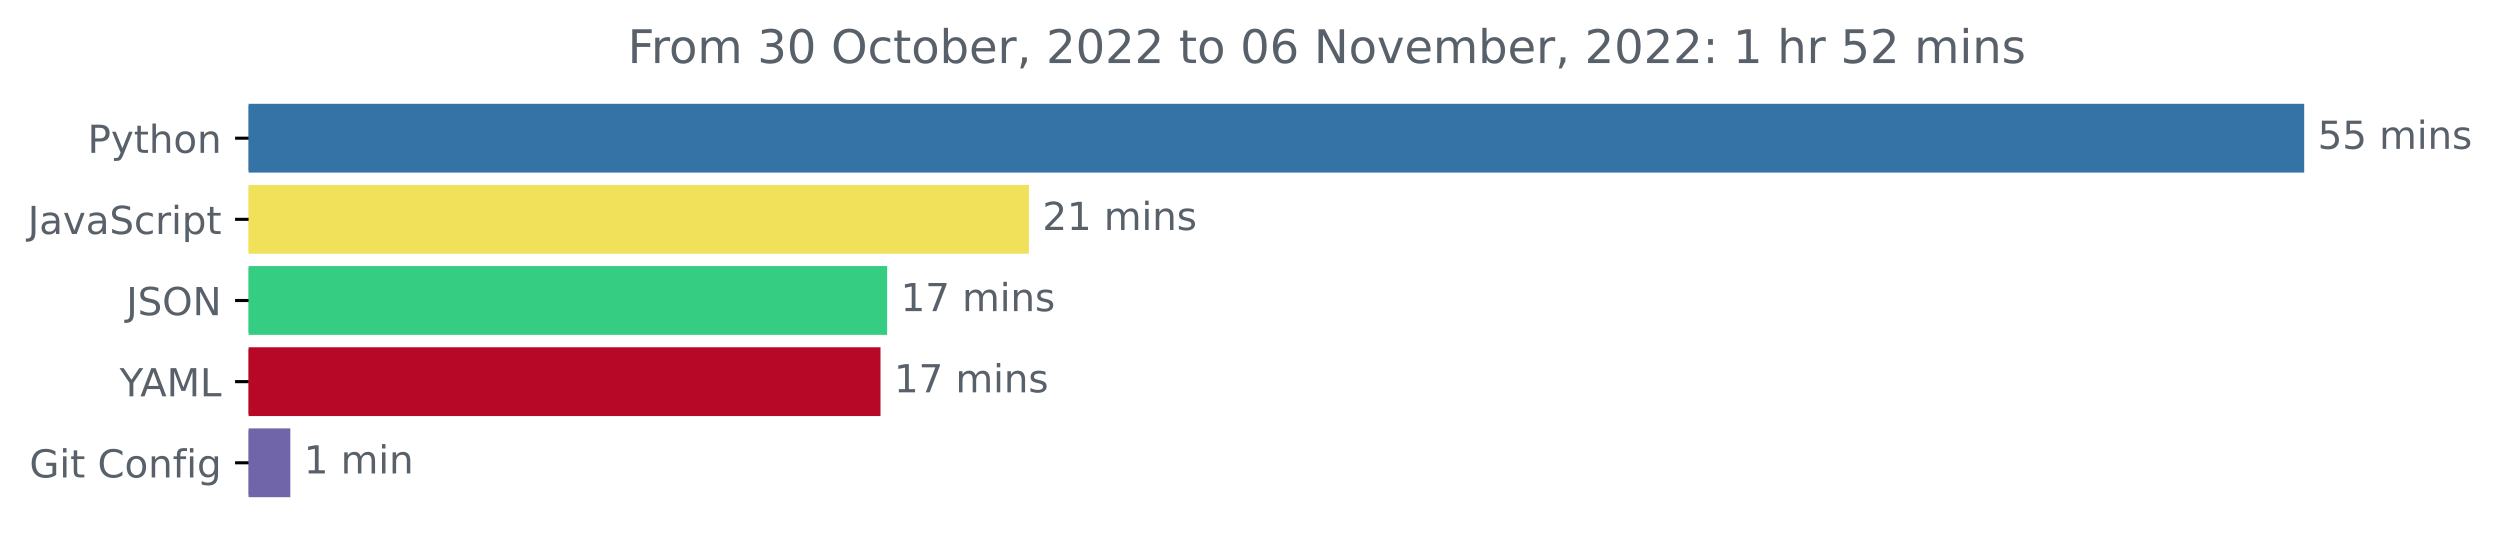
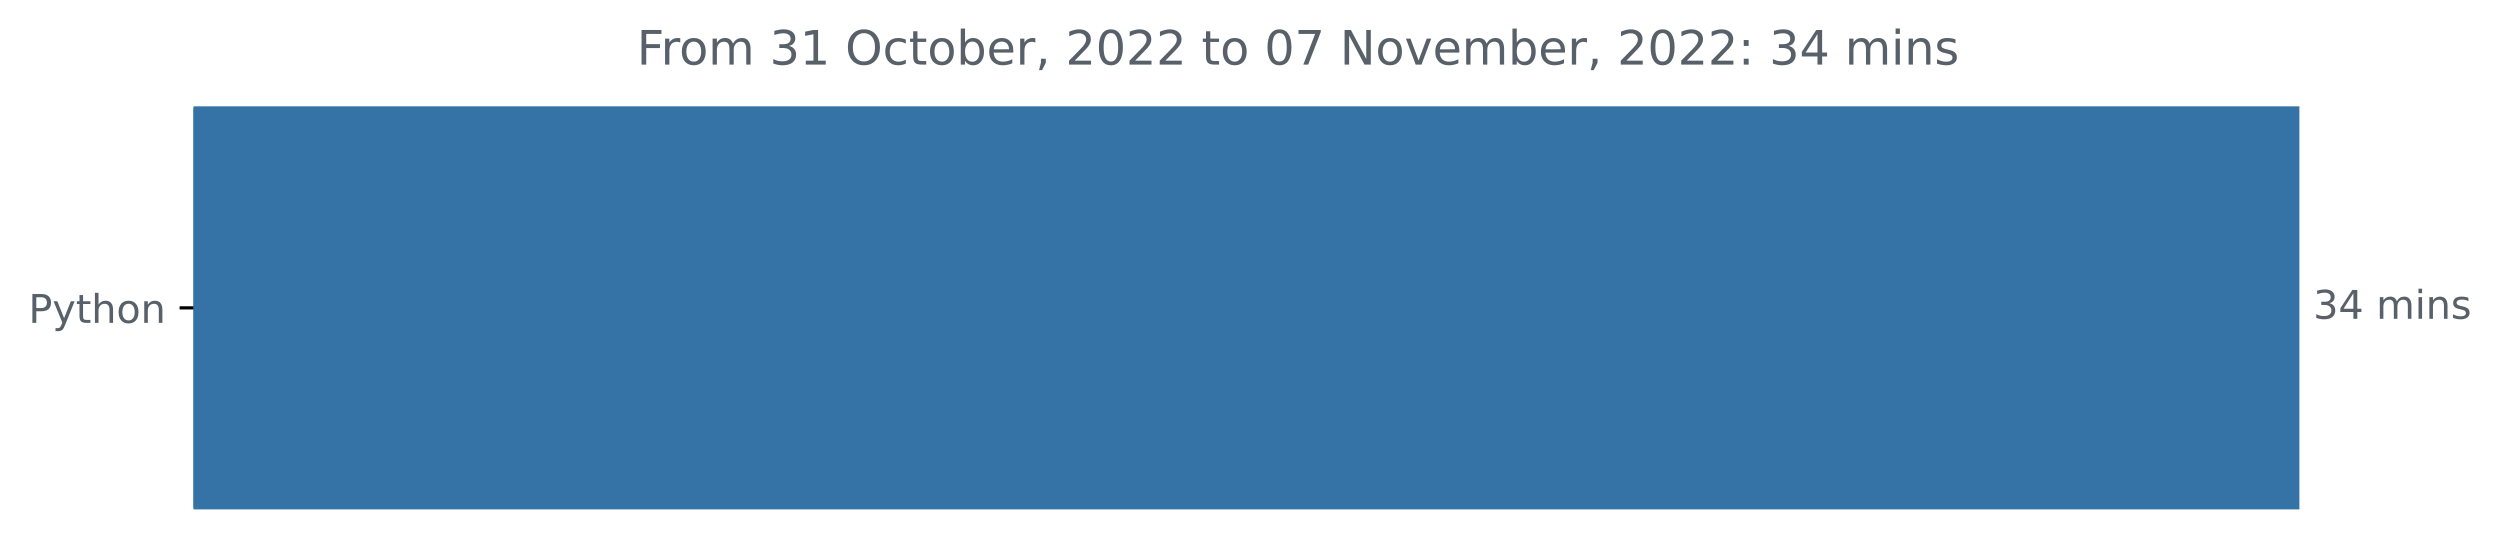
- <svg xmlns="http://www.w3.org/2000/svg" xmlns:xlink="http://www.w3.org/1999/xlink" width="646.927pt" height="140.398pt" viewBox="0 0 646.927 140.398" version="1.1">
+ <svg xmlns="http://www.w3.org/2000/svg" xmlns:xlink="http://www.w3.org/1999/xlink" width="631.46pt" height="140.398pt" viewBox="0 0 631.46 140.398" version="1.1">
  <defs>
    <style type="text/css">*{stroke-linejoin: round; stroke-linecap: butt}</style>
  </defs>
  <g id="figure_1">
    <g id="patch_1">
-       <path d="M -0 140.398  L 646.927 140.398  L 646.927 0  L -0 0  L -0 140.398  z " style="fill: none" />
+       <path d="M 0 140.398  L 631.46 140.398  L 631.46 0  L 0 0  L 0 140.398  z " style="fill: none" />
    </g>
    <g id="axes_1">
      <g id="patch_2">
-         <path d="M 64.33 27.358  L 595.758 27.358  L 595.758 44.158  L 64.33 44.158  z " clip-path="url(#p84f2e02f15)" style="fill: #3572a5; stroke: #3572a5; stroke-linejoin: miter" />
-       </g>
-       <g id="patch_3">
-         <path d="M 64.33 48.358  L 265.747 48.358  L 265.747 65.158  L 64.33 65.158  z " clip-path="url(#p84f2e02f15)" style="fill: #f1e05a; stroke: #f1e05a; stroke-linejoin: miter" />
-       </g>
-       <g id="patch_4">
-         <path d="M 64.33 69.358  L 229.067 69.358  L 229.067 86.158  L 64.33 86.158  z " clip-path="url(#p84f2e02f15)" style="fill: #35cd81; stroke: #35cd81; stroke-linejoin: miter" />
-       </g>
-       <g id="patch_5">
-         <path d="M 64.33 90.358  L 227.351 90.358  L 227.351 107.158  L 64.33 107.158  z " clip-path="url(#p84f2e02f15)" style="fill: #b70827; stroke: #b70827; stroke-linejoin: miter" />
-       </g>
-       <g id="patch_6">
-         <path d="M 64.33 111.358  L 74.626 111.358  L 74.626 128.158  L 64.33 128.158  z " clip-path="url(#p84f2e02f15)" style="fill: #7065a9; stroke: #7065a9; stroke-linejoin: miter" />
+         <path d="M 48.862 27.358  L 580.291 27.358  L 580.291 128.158  L 48.862 128.158  z " clip-path="url(#pcf5c0e2943)" style="fill: #3572a5; stroke: #3572a5; stroke-linejoin: miter" />
      </g>
      <g id="matplotlib.axis_1" />
      <g id="matplotlib.axis_2">
        <g id="ytick_1">
          <g id="line2d_1">
            <defs>
-               <path id="mc8bbb530df" d="M 0 0  L -3.5 0  " style="stroke: #000000; stroke-width: 0.8" />
+               <path id="m56ace3c277" d="M 0 0  L -3.5 0  " style="stroke: #000000; stroke-width: 0.8" />
            </defs>
            <g>
-               <use xlink:href="#mc8bbb530df" x="64.33" y="35.758" style="stroke: #000000; stroke-width: 0.8" />
+               <use xlink:href="#m56ace3c277" x="48.862" y="77.758" style="stroke: #000000; stroke-width: 0.8" />
            </g>
          </g>
          <g id="text_1">
-             <g style="fill: #586069" transform="translate(22.66719 39.55734)scale(0.1 -0.1)">
+             <g style="fill: #586069" transform="translate(7.2 81.55734)scale(0.1 -0.1)">
              <defs>
                <path id="DejaVuSans-50" d="M 1259 4147  L 1259 2394  L 2053 2394  Q 2494 2394 2734 2622  Q 2975 2850 2975 3272  Q 2975 3691 2734 3919  Q 2494 4147 2053 4147  L 1259 4147  z M 628 4666  L 2053 4666  Q 2838 4666 3239 4311  Q 3641 3956 3641 3272  Q 3641 2581 3239 2228  Q 2838 1875 2053 1875  L 1259 1875  L 1259 0  L 628 0  L 628 4666  z " transform="scale(0.015625)" />
                <path id="DejaVuSans-79" d="M 2059 -325  Q 1816 -950 1584 -1140  Q 1353 -1331 966 -1331  L 506 -1331  L 506 -850  L 844 -850  Q 1081 -850 1212 -737  Q 1344 -625 1503 -206  L 1606 56  L 191 3500  L 800 3500  L 1894 763  L 2988 3500  L 3597 3500  L 2059 -325  z " transform="scale(0.015625)" />
                <path id="DejaVuSans-74" d="M 1172 4494  L 1172 3500  L 2356 3500  L 2356 3053  L 1172 3053  L 1172 1153  Q 1172 725 1289 603  Q 1406 481 1766 481  L 2356 481  L 2356 0  L 1766 0  Q 1100 0 847 248  Q 594 497 594 1153  L 594 3053  L 172 3053  L 172 3500  L 594 3500  L 594 4494  L 1172 4494  z " transform="scale(0.015625)" />
                <path id="DejaVuSans-68" d="M 3513 2113  L 3513 0  L 2938 0  L 2938 2094  Q 2938 2591 2744 2837  Q 2550 3084 2163 3084  Q 1697 3084 1428 2787  Q 1159 2491 1159 1978  L 1159 0  L 581 0  L 581 4863  L 1159 4863  L 1159 2956  Q 1366 3272 1645 3428  Q 1925 3584 2291 3584  Q 2894 3584 3203 3211  Q 3513 2838 3513 2113  z " transform="scale(0.015625)" />
                <path id="DejaVuSans-6f" d="M 1959 3097  Q 1497 3097 1228 2736  Q 959 2375 959 1747  Q 959 1119 1226 758  Q 1494 397 1959 397  Q 2419 397 2687 759  Q 2956 1122 2956 1747  Q 2956 2369 2687 2733  Q 2419 3097 1959 3097  z M 1959 3584  Q 2709 3584 3137 3096  Q 3566 2609 3566 1747  Q 3566 888 3137 398  Q 2709 -91 1959 -91  Q 1206 -91 779 398  Q 353 888 353 1747  Q 353 2609 779 3096  Q 1206 3584 1959 3584  z " transform="scale(0.015625)" />
                <path id="DejaVuSans-6e" d="M 3513 2113  L 3513 0  L 2938 0  L 2938 2094  Q 2938 2591 2744 2837  Q 2550 3084 2163 3084  Q 1697 3084 1428 2787  Q 1159 2491 1159 1978  L 1159 0  L 581 0  L 581 3500  L 1159 3500  L 1159 2956  Q 1366 3272 1645 3428  Q 1925 3584 2291 3584  Q 2894 3584 3203 3211  Q 3513 2838 3513 2113  z " transform="scale(0.015625)" />
              </defs>
              <use xlink:href="#DejaVuSans-50" />
              <use xlink:href="#DejaVuSans-79" x="60.303" />
              <use xlink:href="#DejaVuSans-74" x="119.482" />
              <use xlink:href="#DejaVuSans-68" x="158.691" />
              <use xlink:href="#DejaVuSans-6f" x="222.07" />
              <use xlink:href="#DejaVuSans-6e" x="283.252" />
            </g>
          </g>
        </g>
-         <g id="ytick_2">
-           <g id="line2d_2">
-             <g>
-               <use xlink:href="#mc8bbb530df" x="64.33" y="56.758" style="stroke: #000000; stroke-width: 0.8" />
-             </g>
-           </g>
-           <g id="text_2">
-             <g style="fill: #586069" transform="translate(7.2 60.55734)scale(0.1 -0.1)">
-               <defs>
-                 <path id="DejaVuSans-4a" d="M 628 4666  L 1259 4666  L 1259 325  Q 1259 -519 939 -900  Q 619 -1281 -91 -1281  L -331 -1281  L -331 -750  L -134 -750  Q 284 -750 456 -515  Q 628 -281 628 325  L 628 4666  z " transform="scale(0.015625)" />
-                 <path id="DejaVuSans-61" d="M 2194 1759  Q 1497 1759 1228 1600  Q 959 1441 959 1056  Q 959 750 1161 570  Q 1363 391 1709 391  Q 2188 391 2477 730  Q 2766 1069 2766 1631  L 2766 1759  L 2194 1759  z M 3341 1997  L 3341 0  L 2766 0  L 2766 531  Q 2569 213 2275 61  Q 1981 -91 1556 -91  Q 1019 -91 701 211  Q 384 513 384 1019  Q 384 1609 779 1909  Q 1175 2209 1959 2209  L 2766 2209  L 2766 2266  Q 2766 2663 2505 2880  Q 2244 3097 1772 3097  Q 1472 3097 1187 3025  Q 903 2953 641 2809  L 641 3341  Q 956 3463 1253 3523  Q 1550 3584 1831 3584  Q 2591 3584 2966 3190  Q 3341 2797 3341 1997  z " transform="scale(0.015625)" />
-                 <path id="DejaVuSans-76" d="M 191 3500  L 800 3500  L 1894 563  L 2988 3500  L 3597 3500  L 2284 0  L 1503 0  L 191 3500  z " transform="scale(0.015625)" />
-                 <path id="DejaVuSans-53" d="M 3425 4513  L 3425 3897  Q 3066 4069 2747 4153  Q 2428 4238 2131 4238  Q 1616 4238 1336 4038  Q 1056 3838 1056 3469  Q 1056 3159 1242 3001  Q 1428 2844 1947 2747  L 2328 2669  Q 3034 2534 3370 2195  Q 3706 1856 3706 1288  Q 3706 609 3251 259  Q 2797 -91 1919 -91  Q 1588 -91 1214 -16  Q 841 59 441 206  L 441 856  Q 825 641 1194 531  Q 1563 422 1919 422  Q 2459 422 2753 634  Q 3047 847 3047 1241  Q 3047 1584 2836 1778  Q 2625 1972 2144 2069  L 1759 2144  Q 1053 2284 737 2584  Q 422 2884 422 3419  Q 422 4038 858 4394  Q 1294 4750 2059 4750  Q 2388 4750 2728 4690  Q 3069 4631 3425 4513  z " transform="scale(0.015625)" />
-                 <path id="DejaVuSans-63" d="M 3122 3366  L 3122 2828  Q 2878 2963 2633 3030  Q 2388 3097 2138 3097  Q 1578 3097 1268 2742  Q 959 2388 959 1747  Q 959 1106 1268 751  Q 1578 397 2138 397  Q 2388 397 2633 464  Q 2878 531 3122 666  L 3122 134  Q 2881 22 2623 -34  Q 2366 -91 2075 -91  Q 1284 -91 818 406  Q 353 903 353 1747  Q 353 2603 823 3093  Q 1294 3584 2113 3584  Q 2378 3584 2631 3529  Q 2884 3475 3122 3366  z " transform="scale(0.015625)" />
-                 <path id="DejaVuSans-72" d="M 2631 2963  Q 2534 3019 2420 3045  Q 2306 3072 2169 3072  Q 1681 3072 1420 2755  Q 1159 2438 1159 1844  L 1159 0  L 581 0  L 581 3500  L 1159 3500  L 1159 2956  Q 1341 3275 1631 3429  Q 1922 3584 2338 3584  Q 2397 3584 2469 3576  Q 2541 3569 2628 3553  L 2631 2963  z " transform="scale(0.015625)" />
-                 <path id="DejaVuSans-69" d="M 603 3500  L 1178 3500  L 1178 0  L 603 0  L 603 3500  z M 603 4863  L 1178 4863  L 1178 4134  L 603 4134  L 603 4863  z " transform="scale(0.015625)" />
-                 <path id="DejaVuSans-70" d="M 1159 525  L 1159 -1331  L 581 -1331  L 581 3500  L 1159 3500  L 1159 2969  Q 1341 3281 1617 3432  Q 1894 3584 2278 3584  Q 2916 3584 3314 3078  Q 3713 2572 3713 1747  Q 3713 922 3314 415  Q 2916 -91 2278 -91  Q 1894 -91 1617 61  Q 1341 213 1159 525  z M 3116 1747  Q 3116 2381 2855 2742  Q 2594 3103 2138 3103  Q 1681 3103 1420 2742  Q 1159 2381 1159 1747  Q 1159 1113 1420 752  Q 1681 391 2138 391  Q 2594 391 2855 752  Q 3116 1113 3116 1747  z " transform="scale(0.015625)" />
-               </defs>
-               <use xlink:href="#DejaVuSans-4a" />
-               <use xlink:href="#DejaVuSans-61" x="29.492" />
-               <use xlink:href="#DejaVuSans-76" x="90.771" />
-               <use xlink:href="#DejaVuSans-61" x="149.951" />
-               <use xlink:href="#DejaVuSans-53" x="211.23" />
-               <use xlink:href="#DejaVuSans-63" x="274.707" />
-               <use xlink:href="#DejaVuSans-72" x="329.688" />
-               <use xlink:href="#DejaVuSans-69" x="370.801" />
-               <use xlink:href="#DejaVuSans-70" x="398.584" />
-               <use xlink:href="#DejaVuSans-74" x="462.061" />
-             </g>
-           </g>
-         </g>
-         <g id="ytick_3">
-           <g id="line2d_3">
-             <g>
-               <use xlink:href="#mc8bbb530df" x="64.33" y="77.758" style="stroke: #000000; stroke-width: 0.8" />
-             </g>
-           </g>
-           <g id="text_3">
-             <g style="fill: #586069" transform="translate(32.67813 81.55734)scale(0.1 -0.1)">
-               <defs>
-                 <path id="DejaVuSans-4f" d="M 2522 4238  Q 1834 4238 1429 3725  Q 1025 3213 1025 2328  Q 1025 1447 1429 934  Q 1834 422 2522 422  Q 3209 422 3611 934  Q 4013 1447 4013 2328  Q 4013 3213 3611 3725  Q 3209 4238 2522 4238  z M 2522 4750  Q 3503 4750 4090 4092  Q 4678 3434 4678 2328  Q 4678 1225 4090 567  Q 3503 -91 2522 -91  Q 1538 -91 948 565  Q 359 1222 359 2328  Q 359 3434 948 4092  Q 1538 4750 2522 4750  z " transform="scale(0.015625)" />
-                 <path id="DejaVuSans-4e" d="M 628 4666  L 1478 4666  L 3547 763  L 3547 4666  L 4159 4666  L 4159 0  L 3309 0  L 1241 3903  L 1241 0  L 628 0  L 628 4666  z " transform="scale(0.015625)" />
-               </defs>
-               <use xlink:href="#DejaVuSans-4a" />
-               <use xlink:href="#DejaVuSans-53" x="29.492" />
-               <use xlink:href="#DejaVuSans-4f" x="92.969" />
-               <use xlink:href="#DejaVuSans-4e" x="171.68" />
-             </g>
-           </g>
-         </g>
-         <g id="ytick_4">
-           <g id="line2d_4">
-             <g>
-               <use xlink:href="#mc8bbb530df" x="64.33" y="98.758" style="stroke: #000000; stroke-width: 0.8" />
-             </g>
-           </g>
-           <g id="text_4">
-             <g style="fill: #586069" transform="translate(30.95625 102.5573)scale(0.1 -0.1)">
-               <defs>
-                 <path id="DejaVuSans-59" d="M -13 4666  L 666 4666  L 1959 2747  L 3244 4666  L 3922 4666  L 2272 2222  L 2272 0  L 1638 0  L 1638 2222  L -13 4666  z " transform="scale(0.015625)" />
-                 <path id="DejaVuSans-41" d="M 2188 4044  L 1331 1722  L 3047 1722  L 2188 4044  z M 1831 4666  L 2547 4666  L 4325 0  L 3669 0  L 3244 1197  L 1141 1197  L 716 0  L 50 0  L 1831 4666  z " transform="scale(0.015625)" />
-                 <path id="DejaVuSans-4d" d="M 628 4666  L 1569 4666  L 2759 1491  L 3956 4666  L 4897 4666  L 4897 0  L 4281 0  L 4281 4097  L 3078 897  L 2444 897  L 1241 4097  L 1241 0  L 628 0  L 628 4666  z " transform="scale(0.015625)" />
-                 <path id="DejaVuSans-4c" d="M 628 4666  L 1259 4666  L 1259 531  L 3531 531  L 3531 0  L 628 0  L 628 4666  z " transform="scale(0.015625)" />
-               </defs>
-               <use xlink:href="#DejaVuSans-59" />
-               <use xlink:href="#DejaVuSans-41" x="53.334" />
-               <use xlink:href="#DejaVuSans-4d" x="121.742" />
-               <use xlink:href="#DejaVuSans-4c" x="208.021" />
-             </g>
-           </g>
-         </g>
-         <g id="ytick_5">
-           <g id="line2d_5">
-             <g>
-               <use xlink:href="#mc8bbb530df" x="64.33" y="119.758" style="stroke: #000000; stroke-width: 0.8" />
-             </g>
-           </g>
-           <g id="text_5">
-             <g style="fill: #586069" transform="translate(7.61875 123.5573)scale(0.1 -0.1)">
-               <defs>
-                 <path id="DejaVuSans-47" d="M 3809 666  L 3809 1919  L 2778 1919  L 2778 2438  L 4434 2438  L 4434 434  Q 4069 175 3628 42  Q 3188 -91 2688 -91  Q 1594 -91 976 548  Q 359 1188 359 2328  Q 359 3472 976 4111  Q 1594 4750 2688 4750  Q 3144 4750 3555 4637  Q 3966 4525 4313 4306  L 4313 3634  Q 3963 3931 3569 4081  Q 3175 4231 2741 4231  Q 1884 4231 1454 3753  Q 1025 3275 1025 2328  Q 1025 1384 1454 906  Q 1884 428 2741 428  Q 3075 428 3337 486  Q 3600 544 3809 666  z " transform="scale(0.015625)" />
-                 <path id="DejaVuSans-20" transform="scale(0.015625)" />
-                 <path id="DejaVuSans-43" d="M 4122 4306  L 4122 3641  Q 3803 3938 3442 4084  Q 3081 4231 2675 4231  Q 1875 4231 1450 3742  Q 1025 3253 1025 2328  Q 1025 1406 1450 917  Q 1875 428 2675 428  Q 3081 428 3442 575  Q 3803 722 4122 1019  L 4122 359  Q 3791 134 3420 21  Q 3050 -91 2638 -91  Q 1578 -91 968 557  Q 359 1206 359 2328  Q 359 3453 968 4101  Q 1578 4750 2638 4750  Q 3056 4750 3426 4639  Q 3797 4528 4122 4306  z " transform="scale(0.015625)" />
-                 <path id="DejaVuSans-66" d="M 2375 4863  L 2375 4384  L 1825 4384  Q 1516 4384 1395 4259  Q 1275 4134 1275 3809  L 1275 3500  L 2222 3500  L 2222 3053  L 1275 3053  L 1275 0  L 697 0  L 697 3053  L 147 3053  L 147 3500  L 697 3500  L 697 3744  Q 697 4328 969 4595  Q 1241 4863 1831 4863  L 2375 4863  z " transform="scale(0.015625)" />
-                 <path id="DejaVuSans-67" d="M 2906 1791  Q 2906 2416 2648 2759  Q 2391 3103 1925 3103  Q 1463 3103 1205 2759  Q 947 2416 947 1791  Q 947 1169 1205 825  Q 1463 481 1925 481  Q 2391 481 2648 825  Q 2906 1169 2906 1791  z M 3481 434  Q 3481 -459 3084 -895  Q 2688 -1331 1869 -1331  Q 1566 -1331 1297 -1286  Q 1028 -1241 775 -1147  L 775 -588  Q 1028 -725 1275 -790  Q 1522 -856 1778 -856  Q 2344 -856 2625 -561  Q 2906 -266 2906 331  L 2906 616  Q 2728 306 2450 153  Q 2172 0 1784 0  Q 1141 0 747 490  Q 353 981 353 1791  Q 353 2603 747 3093  Q 1141 3584 1784 3584  Q 2172 3584 2450 3431  Q 2728 3278 2906 2969  L 2906 3500  L 3481 3500  L 3481 434  z " transform="scale(0.015625)" />
-               </defs>
-               <use xlink:href="#DejaVuSans-47" />
-               <use xlink:href="#DejaVuSans-69" x="77.49" />
-               <use xlink:href="#DejaVuSans-74" x="105.273" />
-               <use xlink:href="#DejaVuSans-20" x="144.482" />
-               <use xlink:href="#DejaVuSans-43" x="176.27" />
-               <use xlink:href="#DejaVuSans-6f" x="246.094" />
-               <use xlink:href="#DejaVuSans-6e" x="307.275" />
-               <use xlink:href="#DejaVuSans-66" x="370.654" />
-               <use xlink:href="#DejaVuSans-69" x="405.859" />
-               <use xlink:href="#DejaVuSans-67" x="433.643" />
-             </g>
-           </g>
-         </g>
      </g>
-       <g id="text_6">
-         <g style="fill: #586069" transform="translate(599.7583 38.5175)scale(0.1 -0.1)">
+       <g id="text_2">
+         <g style="fill: #586069" transform="translate(584.2911 80.5175)scale(0.1 -0.1)">
          <defs>
-             <path id="DejaVuSans-35" d="M 691 4666  L 3169 4666  L 3169 4134  L 1269 4134  L 1269 2991  Q 1406 3038 1543 3061  Q 1681 3084 1819 3084  Q 2600 3084 3056 2656  Q 3513 2228 3513 1497  Q 3513 744 3044 326  Q 2575 -91 1722 -91  Q 1428 -91 1123 -41  Q 819 9 494 109  L 494 744  Q 775 591 1075 516  Q 1375 441 1709 441  Q 2250 441 2565 725  Q 2881 1009 2881 1497  Q 2881 1984 2565 2268  Q 2250 2553 1709 2553  Q 1456 2553 1204 2497  Q 953 2441 691 2322  L 691 4666  z " transform="scale(0.015625)" />
+             <path id="DejaVuSans-33" d="M 2597 2516  Q 3050 2419 3304 2112  Q 3559 1806 3559 1356  Q 3559 666 3084 287  Q 2609 -91 1734 -91  Q 1441 -91 1130 -33  Q 819 25 488 141  L 488 750  Q 750 597 1062 519  Q 1375 441 1716 441  Q 2309 441 2620 675  Q 2931 909 2931 1356  Q 2931 1769 2642 2001  Q 2353 2234 1838 2234  L 1294 2234  L 1294 2753  L 1863 2753  Q 2328 2753 2575 2939  Q 2822 3125 2822 3475  Q 2822 3834 2567 4026  Q 2313 4219 1838 4219  Q 1578 4219 1281 4162  Q 984 4106 628 3988  L 628 4550  Q 988 4650 1302 4700  Q 1616 4750 1894 4750  Q 2613 4750 3031 4423  Q 3450 4097 3450 3541  Q 3450 3153 3228 2886  Q 3006 2619 2597 2516  z " transform="scale(0.015625)" />
+             <path id="DejaVuSans-34" d="M 2419 4116  L 825 1625  L 2419 1625  L 2419 4116  z M 2253 4666  L 3047 4666  L 3047 1625  L 3713 1625  L 3713 1100  L 3047 1100  L 3047 0  L 2419 0  L 2419 1100  L 313 1100  L 313 1709  L 2253 4666  z " transform="scale(0.015625)" />
+             <path id="DejaVuSans-20" transform="scale(0.015625)" />
            <path id="DejaVuSans-6d" d="M 3328 2828  Q 3544 3216 3844 3400  Q 4144 3584 4550 3584  Q 5097 3584 5394 3201  Q 5691 2819 5691 2113  L 5691 0  L 5113 0  L 5113 2094  Q 5113 2597 4934 2840  Q 4756 3084 4391 3084  Q 3944 3084 3684 2787  Q 3425 2491 3425 1978  L 3425 0  L 2847 0  L 2847 2094  Q 2847 2600 2669 2842  Q 2491 3084 2119 3084  Q 1678 3084 1418 2786  Q 1159 2488 1159 1978  L 1159 0  L 581 0  L 581 3500  L 1159 3500  L 1159 2956  Q 1356 3278 1631 3431  Q 1906 3584 2284 3584  Q 2666 3584 2933 3390  Q 3200 3197 3328 2828  z " transform="scale(0.015625)" />
+             <path id="DejaVuSans-69" d="M 603 3500  L 1178 3500  L 1178 0  L 603 0  L 603 3500  z M 603 4863  L 1178 4863  L 1178 4134  L 603 4134  L 603 4863  z " transform="scale(0.015625)" />
            <path id="DejaVuSans-73" d="M 2834 3397  L 2834 2853  Q 2591 2978 2328 3040  Q 2066 3103 1784 3103  Q 1356 3103 1142 2972  Q 928 2841 928 2578  Q 928 2378 1081 2264  Q 1234 2150 1697 2047  L 1894 2003  Q 2506 1872 2764 1633  Q 3022 1394 3022 966  Q 3022 478 2636 193  Q 2250 -91 1575 -91  Q 1294 -91 989 -36  Q 684 19 347 128  L 347 722  Q 666 556 975 473  Q 1284 391 1588 391  Q 1994 391 2212 530  Q 2431 669 2431 922  Q 2431 1156 2273 1281  Q 2116 1406 1581 1522  L 1381 1569  Q 847 1681 609 1914  Q 372 2147 372 2553  Q 372 3047 722 3315  Q 1072 3584 1716 3584  Q 2034 3584 2315 3537  Q 2597 3491 2834 3397  z " transform="scale(0.015625)" />
          </defs>
-           <use xlink:href="#DejaVuSans-35" />
-           <use xlink:href="#DejaVuSans-35" x="63.623" />
+           <use xlink:href="#DejaVuSans-33" />
+           <use xlink:href="#DejaVuSans-34" x="63.623" />
          <use xlink:href="#DejaVuSans-20" x="127.246" />
          <use xlink:href="#DejaVuSans-6d" x="159.033" />
          <use xlink:href="#DejaVuSans-69" x="256.445" />
          <use xlink:href="#DejaVuSans-6e" x="284.229" />
          <use xlink:href="#DejaVuSans-73" x="347.607" />
        </g>
      </g>
-       <g id="text_7">
-         <g style="fill: #586069" transform="translate(269.747 59.5175)scale(0.1 -0.1)">
-           <defs>
-             <path id="DejaVuSans-32" d="M 1228 531  L 3431 531  L 3431 0  L 469 0  L 469 531  Q 828 903 1448 1529  Q 2069 2156 2228 2338  Q 2531 2678 2651 2914  Q 2772 3150 2772 3378  Q 2772 3750 2511 3984  Q 2250 4219 1831 4219  Q 1534 4219 1204 4116  Q 875 4013 500 3803  L 500 4441  Q 881 4594 1212 4672  Q 1544 4750 1819 4750  Q 2544 4750 2975 4387  Q 3406 4025 3406 3419  Q 3406 3131 3298 2873  Q 3191 2616 2906 2266  Q 2828 2175 2409 1742  Q 1991 1309 1228 531  z " transform="scale(0.015625)" />
-             <path id="DejaVuSans-31" d="M 794 531  L 1825 531  L 1825 4091  L 703 3866  L 703 4441  L 1819 4666  L 2450 4666  L 2450 531  L 3481 531  L 3481 0  L 794 0  L 794 531  z " transform="scale(0.015625)" />
-           </defs>
-           <use xlink:href="#DejaVuSans-32" />
-           <use xlink:href="#DejaVuSans-31" x="63.623" />
-           <use xlink:href="#DejaVuSans-20" x="127.246" />
-           <use xlink:href="#DejaVuSans-6d" x="159.033" />
-           <use xlink:href="#DejaVuSans-69" x="256.445" />
-           <use xlink:href="#DejaVuSans-6e" x="284.229" />
-           <use xlink:href="#DejaVuSans-73" x="347.607" />
-         </g>
-       </g>
-       <g id="text_8">
-         <g style="fill: #586069" transform="translate(233.0672 80.5175)scale(0.1 -0.1)">
-           <defs>
-             <path id="DejaVuSans-37" d="M 525 4666  L 3525 4666  L 3525 4397  L 1831 0  L 1172 0  L 2766 4134  L 525 4134  L 525 4666  z " transform="scale(0.015625)" />
-           </defs>
-           <use xlink:href="#DejaVuSans-31" />
-           <use xlink:href="#DejaVuSans-37" x="63.623" />
-           <use xlink:href="#DejaVuSans-20" x="127.246" />
-           <use xlink:href="#DejaVuSans-6d" x="159.033" />
-           <use xlink:href="#DejaVuSans-69" x="256.445" />
-           <use xlink:href="#DejaVuSans-6e" x="284.229" />
-           <use xlink:href="#DejaVuSans-73" x="347.607" />
-         </g>
-       </g>
-       <g id="text_9">
-         <g style="fill: #586069" transform="translate(231.3512 101.5175)scale(0.1 -0.1)">
-           <use xlink:href="#DejaVuSans-31" />
-           <use xlink:href="#DejaVuSans-37" x="63.623" />
-           <use xlink:href="#DejaVuSans-20" x="127.246" />
-           <use xlink:href="#DejaVuSans-6d" x="159.033" />
-           <use xlink:href="#DejaVuSans-69" x="256.445" />
-           <use xlink:href="#DejaVuSans-6e" x="284.229" />
-           <use xlink:href="#DejaVuSans-73" x="347.607" />
-         </g>
-       </g>
-       <g id="text_10">
-         <g style="fill: #586069" transform="translate(78.62578 122.5175)scale(0.1 -0.1)">
-           <use xlink:href="#DejaVuSans-31" />
-           <use xlink:href="#DejaVuSans-20" x="63.623" />
-           <use xlink:href="#DejaVuSans-6d" x="95.41" />
-           <use xlink:href="#DejaVuSans-69" x="192.822" />
-           <use xlink:href="#DejaVuSans-6e" x="220.605" />
-         </g>
-       </g>
-       <g id="text_11">
-         <g style="fill: #586069" transform="translate(162.4334 16.31812)scale(0.12 -0.12)">
+       <g id="text_3">
+         <g style="fill: #586069" transform="translate(160.8666 16.31812)scale(0.12 -0.12)">
          <defs>
            <path id="DejaVuSans-46" d="M 628 4666  L 3309 4666  L 3309 4134  L 1259 4134  L 1259 2759  L 3109 2759  L 3109 2228  L 1259 2228  L 1259 0  L 628 0  L 628 4666  z " transform="scale(0.015625)" />
-             <path id="DejaVuSans-33" d="M 2597 2516  Q 3050 2419 3304 2112  Q 3559 1806 3559 1356  Q 3559 666 3084 287  Q 2609 -91 1734 -91  Q 1441 -91 1130 -33  Q 819 25 488 141  L 488 750  Q 750 597 1062 519  Q 1375 441 1716 441  Q 2309 441 2620 675  Q 2931 909 2931 1356  Q 2931 1769 2642 2001  Q 2353 2234 1838 2234  L 1294 2234  L 1294 2753  L 1863 2753  Q 2328 2753 2575 2939  Q 2822 3125 2822 3475  Q 2822 3834 2567 4026  Q 2313 4219 1838 4219  Q 1578 4219 1281 4162  Q 984 4106 628 3988  L 628 4550  Q 988 4650 1302 4700  Q 1616 4750 1894 4750  Q 2613 4750 3031 4423  Q 3450 4097 3450 3541  Q 3450 3153 3228 2886  Q 3006 2619 2597 2516  z " transform="scale(0.015625)" />
-             <path id="DejaVuSans-30" d="M 2034 4250  Q 1547 4250 1301 3770  Q 1056 3291 1056 2328  Q 1056 1369 1301 889  Q 1547 409 2034 409  Q 2525 409 2770 889  Q 3016 1369 3016 2328  Q 3016 3291 2770 3770  Q 2525 4250 2034 4250  z M 2034 4750  Q 2819 4750 3233 4129  Q 3647 3509 3647 2328  Q 3647 1150 3233 529  Q 2819 -91 2034 -91  Q 1250 -91 836 529  Q 422 1150 422 2328  Q 422 3509 836 4129  Q 1250 4750 2034 4750  z " transform="scale(0.015625)" />
+             <path id="DejaVuSans-72" d="M 2631 2963  Q 2534 3019 2420 3045  Q 2306 3072 2169 3072  Q 1681 3072 1420 2755  Q 1159 2438 1159 1844  L 1159 0  L 581 0  L 581 3500  L 1159 3500  L 1159 2956  Q 1341 3275 1631 3429  Q 1922 3584 2338 3584  Q 2397 3584 2469 3576  Q 2541 3569 2628 3553  L 2631 2963  z " transform="scale(0.015625)" />
+             <path id="DejaVuSans-31" d="M 794 531  L 1825 531  L 1825 4091  L 703 3866  L 703 4441  L 1819 4666  L 2450 4666  L 2450 531  L 3481 531  L 3481 0  L 794 0  L 794 531  z " transform="scale(0.015625)" />
+             <path id="DejaVuSans-4f" d="M 2522 4238  Q 1834 4238 1429 3725  Q 1025 3213 1025 2328  Q 1025 1447 1429 934  Q 1834 422 2522 422  Q 3209 422 3611 934  Q 4013 1447 4013 2328  Q 4013 3213 3611 3725  Q 3209 4238 2522 4238  z M 2522 4750  Q 3503 4750 4090 4092  Q 4678 3434 4678 2328  Q 4678 1225 4090 567  Q 3503 -91 2522 -91  Q 1538 -91 948 565  Q 359 1222 359 2328  Q 359 3434 948 4092  Q 1538 4750 2522 4750  z " transform="scale(0.015625)" />
+             <path id="DejaVuSans-63" d="M 3122 3366  L 3122 2828  Q 2878 2963 2633 3030  Q 2388 3097 2138 3097  Q 1578 3097 1268 2742  Q 959 2388 959 1747  Q 959 1106 1268 751  Q 1578 397 2138 397  Q 2388 397 2633 464  Q 2878 531 3122 666  L 3122 134  Q 2881 22 2623 -34  Q 2366 -91 2075 -91  Q 1284 -91 818 406  Q 353 903 353 1747  Q 353 2603 823 3093  Q 1294 3584 2113 3584  Q 2378 3584 2631 3529  Q 2884 3475 3122 3366  z " transform="scale(0.015625)" />
            <path id="DejaVuSans-62" d="M 3116 1747  Q 3116 2381 2855 2742  Q 2594 3103 2138 3103  Q 1681 3103 1420 2742  Q 1159 2381 1159 1747  Q 1159 1113 1420 752  Q 1681 391 2138 391  Q 2594 391 2855 752  Q 3116 1113 3116 1747  z M 1159 2969  Q 1341 3281 1617 3432  Q 1894 3584 2278 3584  Q 2916 3584 3314 3078  Q 3713 2572 3713 1747  Q 3713 922 3314 415  Q 2916 -91 2278 -91  Q 1894 -91 1617 61  Q 1341 213 1159 525  L 1159 0  L 581 0  L 581 4863  L 1159 4863  L 1159 2969  z " transform="scale(0.015625)" />
            <path id="DejaVuSans-65" d="M 3597 1894  L 3597 1613  L 953 1613  Q 991 1019 1311 708  Q 1631 397 2203 397  Q 2534 397 2845 478  Q 3156 559 3463 722  L 3463 178  Q 3153 47 2828 -22  Q 2503 -91 2169 -91  Q 1331 -91 842 396  Q 353 884 353 1716  Q 353 2575 817 3079  Q 1281 3584 2069 3584  Q 2775 3584 3186 3129  Q 3597 2675 3597 1894  z M 3022 2063  Q 3016 2534 2758 2815  Q 2500 3097 2075 3097  Q 1594 3097 1305 2825  Q 1016 2553 972 2059  L 3022 2063  z " transform="scale(0.015625)" />
            <path id="DejaVuSans-2c" d="M 750 794  L 1409 794  L 1409 256  L 897 -744  L 494 -744  L 750 256  L 750 794  z " transform="scale(0.015625)" />
-             <path id="DejaVuSans-36" d="M 2113 2584  Q 1688 2584 1439 2293  Q 1191 2003 1191 1497  Q 1191 994 1439 701  Q 1688 409 2113 409  Q 2538 409 2786 701  Q 3034 994 3034 1497  Q 3034 2003 2786 2293  Q 2538 2584 2113 2584  z M 3366 4563  L 3366 3988  Q 3128 4100 2886 4159  Q 2644 4219 2406 4219  Q 1781 4219 1451 3797  Q 1122 3375 1075 2522  Q 1259 2794 1537 2939  Q 1816 3084 2150 3084  Q 2853 3084 3261 2657  Q 3669 2231 3669 1497  Q 3669 778 3244 343  Q 2819 -91 2113 -91  Q 1303 -91 875 529  Q 447 1150 447 2328  Q 447 3434 972 4092  Q 1497 4750 2381 4750  Q 2619 4750 2861 4703  Q 3103 4656 3366 4563  z " transform="scale(0.015625)" />
+             <path id="DejaVuSans-32" d="M 1228 531  L 3431 531  L 3431 0  L 469 0  L 469 531  Q 828 903 1448 1529  Q 2069 2156 2228 2338  Q 2531 2678 2651 2914  Q 2772 3150 2772 3378  Q 2772 3750 2511 3984  Q 2250 4219 1831 4219  Q 1534 4219 1204 4116  Q 875 4013 500 3803  L 500 4441  Q 881 4594 1212 4672  Q 1544 4750 1819 4750  Q 2544 4750 2975 4387  Q 3406 4025 3406 3419  Q 3406 3131 3298 2873  Q 3191 2616 2906 2266  Q 2828 2175 2409 1742  Q 1991 1309 1228 531  z " transform="scale(0.015625)" />
+             <path id="DejaVuSans-30" d="M 2034 4250  Q 1547 4250 1301 3770  Q 1056 3291 1056 2328  Q 1056 1369 1301 889  Q 1547 409 2034 409  Q 2525 409 2770 889  Q 3016 1369 3016 2328  Q 3016 3291 2770 3770  Q 2525 4250 2034 4250  z M 2034 4750  Q 2819 4750 3233 4129  Q 3647 3509 3647 2328  Q 3647 1150 3233 529  Q 2819 -91 2034 -91  Q 1250 -91 836 529  Q 422 1150 422 2328  Q 422 3509 836 4129  Q 1250 4750 2034 4750  z " transform="scale(0.015625)" />
+             <path id="DejaVuSans-37" d="M 525 4666  L 3525 4666  L 3525 4397  L 1831 0  L 1172 0  L 2766 4134  L 525 4134  L 525 4666  z " transform="scale(0.015625)" />
+             <path id="DejaVuSans-4e" d="M 628 4666  L 1478 4666  L 3547 763  L 3547 4666  L 4159 4666  L 4159 0  L 3309 0  L 1241 3903  L 1241 0  L 628 0  L 628 4666  z " transform="scale(0.015625)" />
+             <path id="DejaVuSans-76" d="M 191 3500  L 800 3500  L 1894 563  L 2988 3500  L 3597 3500  L 2284 0  L 1503 0  L 191 3500  z " transform="scale(0.015625)" />
            <path id="DejaVuSans-3a" d="M 750 794  L 1409 794  L 1409 0  L 750 0  L 750 794  z M 750 3309  L 1409 3309  L 1409 2516  L 750 2516  L 750 3309  z " transform="scale(0.015625)" />
          </defs>
          <use xlink:href="#DejaVuSans-46" />
          <use xlink:href="#DejaVuSans-72" x="50.27" />
          <use xlink:href="#DejaVuSans-6f" x="89.133" />
          <use xlink:href="#DejaVuSans-6d" x="150.314" />
          <use xlink:href="#DejaVuSans-20" x="247.727" />
          <use xlink:href="#DejaVuSans-33" x="279.514" />
-           <use xlink:href="#DejaVuSans-30" x="343.137" />
+           <use xlink:href="#DejaVuSans-31" x="343.137" />
          <use xlink:href="#DejaVuSans-20" x="406.76" />
          <use xlink:href="#DejaVuSans-4f" x="438.547" />
          <use xlink:href="#DejaVuSans-63" x="517.258" />
          <use xlink:href="#DejaVuSans-74" x="572.238" />
          <use xlink:href="#DejaVuSans-6f" x="611.447" />
          <use xlink:href="#DejaVuSans-62" x="672.629" />
          <use xlink:href="#DejaVuSans-65" x="736.105" />
          <use xlink:href="#DejaVuSans-72" x="797.629" />
          <use xlink:href="#DejaVuSans-2c" x="838.742" />
          <use xlink:href="#DejaVuSans-20" x="870.529" />
          <use xlink:href="#DejaVuSans-32" x="902.316" />
          <use xlink:href="#DejaVuSans-30" x="965.939" />
          <use xlink:href="#DejaVuSans-32" x="1029.562" />
          <use xlink:href="#DejaVuSans-32" x="1093.186" />
          <use xlink:href="#DejaVuSans-20" x="1156.809" />
          <use xlink:href="#DejaVuSans-74" x="1188.596" />
          <use xlink:href="#DejaVuSans-6f" x="1227.805" />
          <use xlink:href="#DejaVuSans-20" x="1288.986" />
          <use xlink:href="#DejaVuSans-30" x="1320.773" />
-           <use xlink:href="#DejaVuSans-36" x="1384.396" />
+           <use xlink:href="#DejaVuSans-37" x="1384.396" />
          <use xlink:href="#DejaVuSans-20" x="1448.02" />
          <use xlink:href="#DejaVuSans-4e" x="1479.807" />
          <use xlink:href="#DejaVuSans-6f" x="1554.611" />
          <use xlink:href="#DejaVuSans-76" x="1615.793" />
          <use xlink:href="#DejaVuSans-65" x="1674.973" />
          <use xlink:href="#DejaVuSans-6d" x="1736.496" />
          <use xlink:href="#DejaVuSans-62" x="1833.908" />
          <use xlink:href="#DejaVuSans-65" x="1897.385" />
          <use xlink:href="#DejaVuSans-72" x="1958.908" />
          <use xlink:href="#DejaVuSans-2c" x="2000.021" />
          <use xlink:href="#DejaVuSans-20" x="2031.809" />
          <use xlink:href="#DejaVuSans-32" x="2063.596" />
          <use xlink:href="#DejaVuSans-30" x="2127.219" />
          <use xlink:href="#DejaVuSans-32" x="2190.842" />
          <use xlink:href="#DejaVuSans-32" x="2254.465" />
          <use xlink:href="#DejaVuSans-3a" x="2318.088" />
          <use xlink:href="#DejaVuSans-20" x="2351.779" />
-           <use xlink:href="#DejaVuSans-31" x="2383.566" />
-           <use xlink:href="#DejaVuSans-20" x="2447.189" />
-           <use xlink:href="#DejaVuSans-68" x="2478.977" />
-           <use xlink:href="#DejaVuSans-72" x="2542.355" />
-           <use xlink:href="#DejaVuSans-20" x="2583.469" />
-           <use xlink:href="#DejaVuSans-35" x="2615.256" />
-           <use xlink:href="#DejaVuSans-32" x="2678.879" />
-           <use xlink:href="#DejaVuSans-20" x="2742.502" />
-           <use xlink:href="#DejaVuSans-6d" x="2774.289" />
-           <use xlink:href="#DejaVuSans-69" x="2871.701" />
-           <use xlink:href="#DejaVuSans-6e" x="2899.484" />
-           <use xlink:href="#DejaVuSans-73" x="2962.863" />
+           <use xlink:href="#DejaVuSans-33" x="2383.566" />
+           <use xlink:href="#DejaVuSans-34" x="2447.189" />
+           <use xlink:href="#DejaVuSans-20" x="2510.812" />
+           <use xlink:href="#DejaVuSans-6d" x="2542.6" />
+           <use xlink:href="#DejaVuSans-69" x="2640.012" />
+           <use xlink:href="#DejaVuSans-6e" x="2667.795" />
+           <use xlink:href="#DejaVuSans-73" x="2731.174" />
        </g>
      </g>
    </g>
  </g>
  <defs>
-     <clipPath id="p84f2e02f15">
-       <rect x="64.33" y="22.318" width="558" height="110.88" />
+     <clipPath id="pcf5c0e2943">
+       <rect x="48.862" y="22.318" width="558" height="110.88" />
    </clipPath>
  </defs>
</svg>
